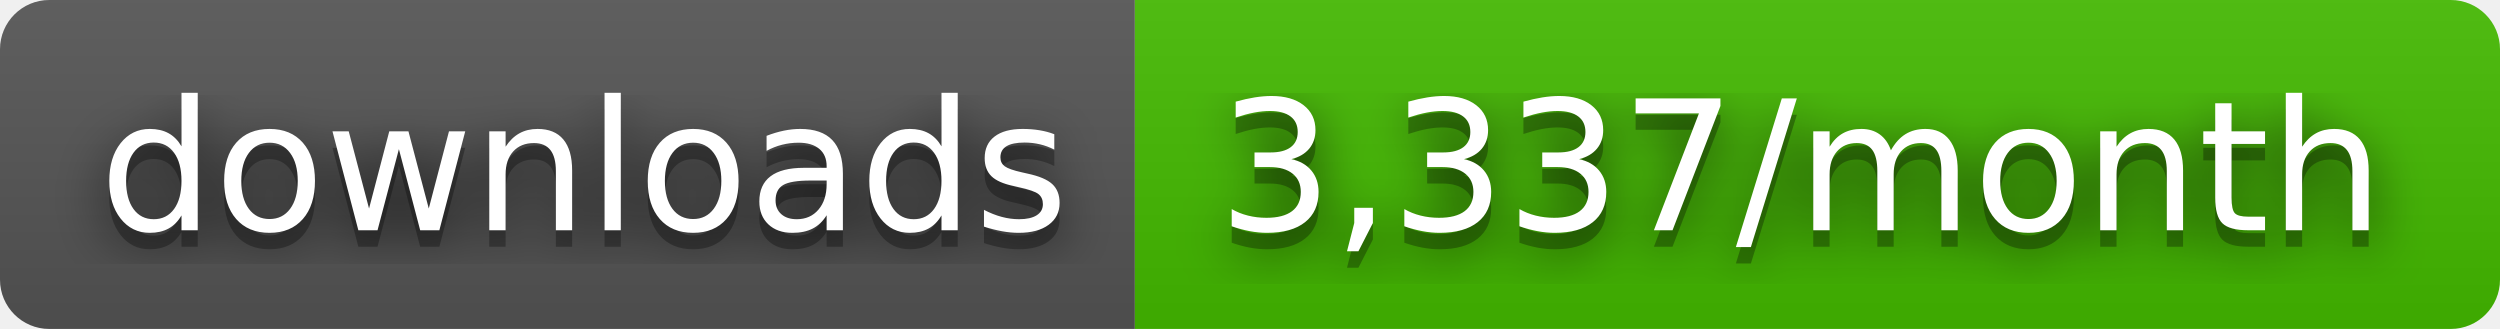
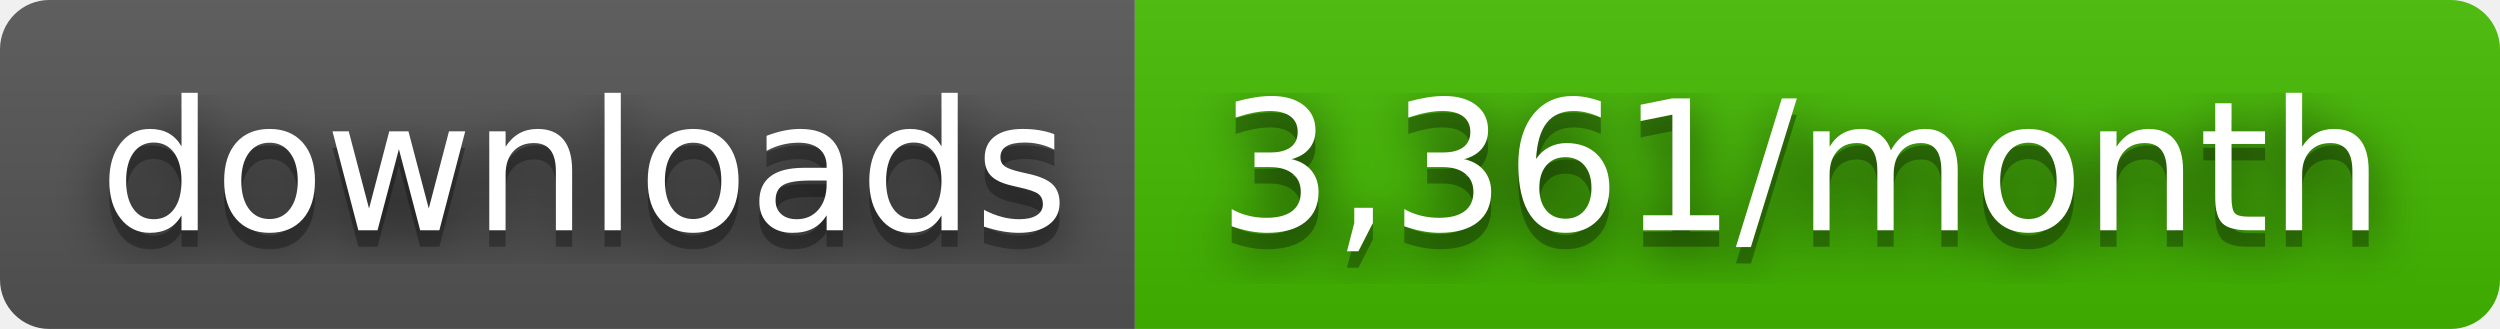
- <svg xmlns="http://www.w3.org/2000/svg" width="152" height="20" role="img" aria-label="downloads: 3,337/month">
+ <svg xmlns="http://www.w3.org/2000/svg" width="152" height="20" role="img" aria-label="downloads: 3,361/month">
  <filter id="blur">
    <feGaussianBlur stdDeviation="16" />
  </filter>
  <linearGradient id="s" x2="0" y2="100%">
    <stop offset="0" stop-color="#bbb" stop-opacity=".1" />
    <stop offset="1" stop-opacity=".1" />
  </linearGradient>
  <clipPath id="r">
    <rect width="152" height="20" rx="3" />
  </clipPath>
  <g clip-path="url(#r)">
    <rect width="69" height="20" fill="#555" />
    <rect x="69" width="83" height="20" fill="#4b0" />
    <rect width="152" height="20" fill="url(#s)" />
  </g>
  <g fill="#fff" text-anchor="middle" font-family="Verdana,Geneva,DejaVu Sans,sans-serif" text-rendering="geometricPrecision" font-size="110">
    <g transform="scale(.1)">
      <g aria-hidden="true" fill="#010101">
        <text x="355" y="150" fill-opacity=".8" filter="url(#blur)" textLength="590">downloads</text>
        <text x="355" y="150" fill-opacity=".3" textLength="590">downloads</text>
      </g>
      <text x="355" y="140" textLength="590">downloads</text>
    </g>
    <g transform="scale(.1)">
      <g aria-hidden="true" fill="#010101">
-         <text x="1095" y="150" fill-opacity=".8" filter="url(#blur)" textLength="730">3,337/month</text>
-         <text x="1095" y="150" fill-opacity=".3" textLength="730">3,337/month</text>
+         <text x="1095" y="150" fill-opacity=".8" filter="url(#blur)" textLength="730">3,361/month</text>
+         <text x="1095" y="150" fill-opacity=".3" textLength="730">3,361/month</text>
      </g>
-       <text x="1095" y="140" textLength="730">3,337/month</text>
+       <text x="1095" y="140" textLength="730">3,361/month</text>
    </g>
  </g>
</svg>
